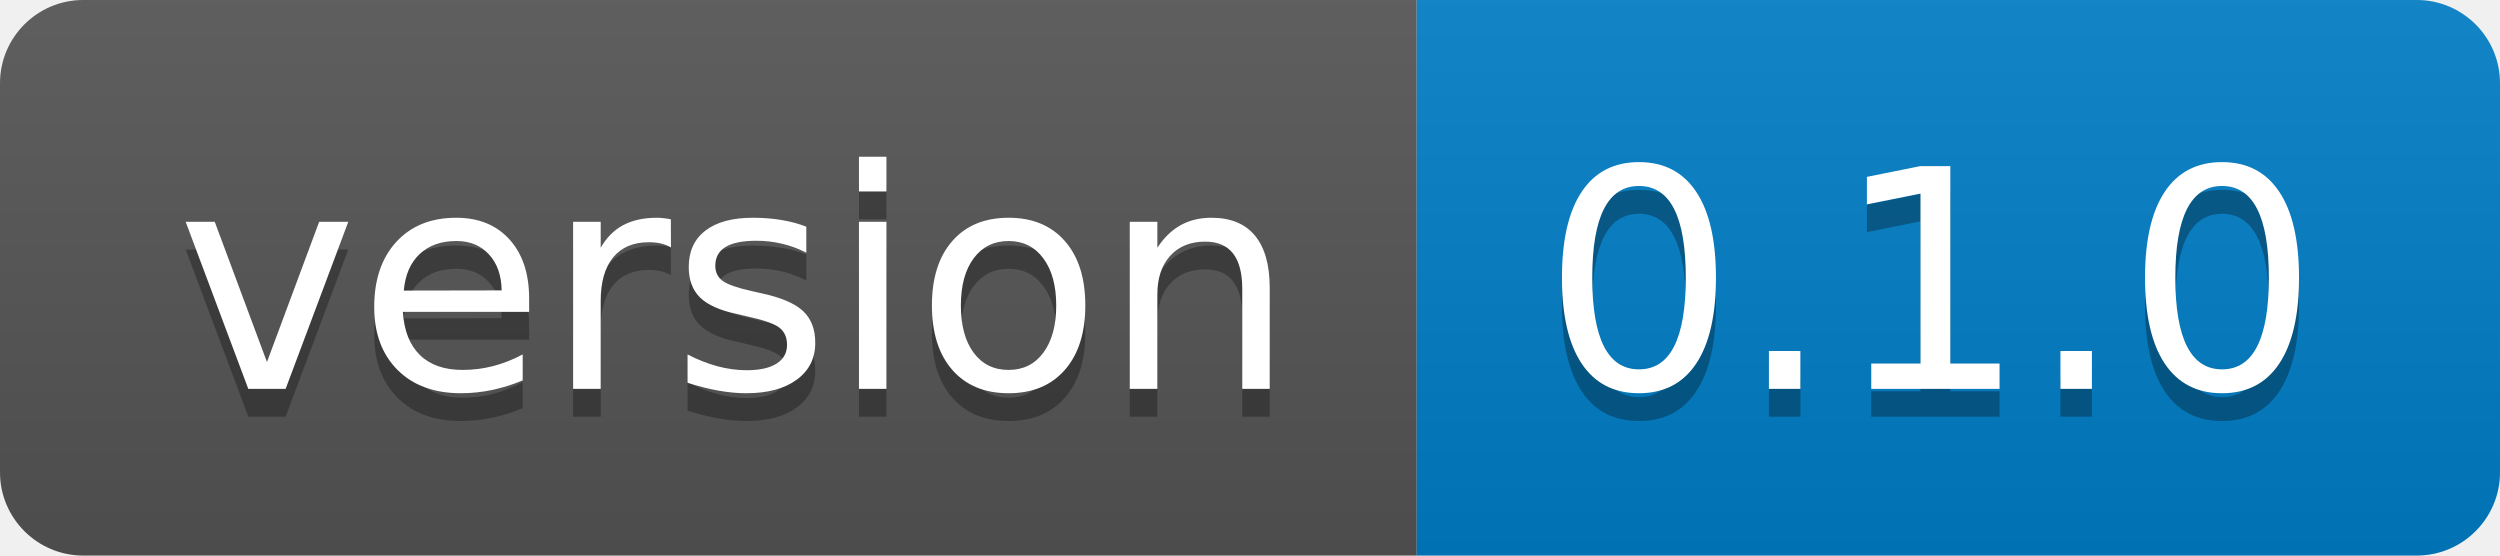
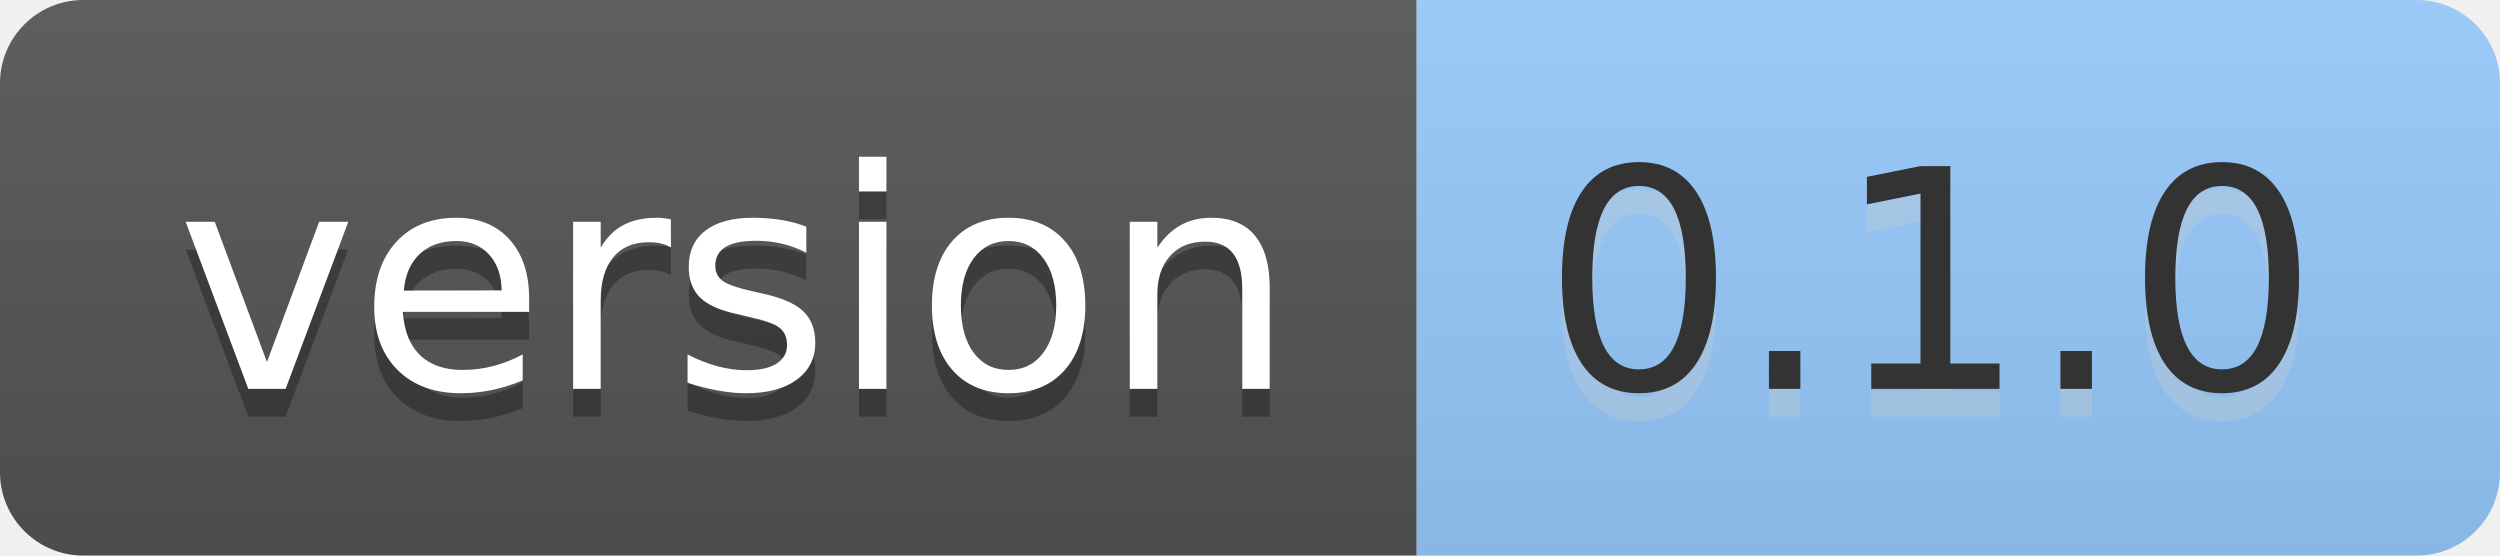
<svg xmlns="http://www.w3.org/2000/svg" width="90" height="20" role="img" aria-label="version: 0.1.0">
  <linearGradient id="s" x2="0" y2="100%">
    <stop offset="0" stop-color="#bbb" stop-opacity=".1" />
    <stop offset="1" stop-opacity=".1" />
  </linearGradient>
  <clipPath id="r">
    <rect width="90" height="20" rx="3" fill="#fff" />
  </clipPath>
  <g clip-path="url(#r)">
    <rect width="51" height="20" fill="#555" />
-     <rect x="51" width="39" height="20" fill="#007ec6" />
+     <rect x="51" width="39" height="20" fill="#9cf" />
    <rect width="90" height="20" fill="url(#s)" />
  </g>
  <g fill="#fff" text-anchor="middle" font-family="Verdana,Geneva,DejaVu Sans,sans-serif" text-rendering="geometricPrecision" font-size="110">
    <text aria-hidden="true" x="265" y="150" fill="#010101" fill-opacity=".3" transform="scale(.1)" textLength="410">version</text>
    <text x="265" y="140" transform="scale(.1)" fill="#fff" textLength="410">version</text>
-     <text aria-hidden="true" x="695" y="150" fill="#010101" fill-opacity=".3" transform="scale(.1)" textLength="290">0.1.0</text>
-     <text x="695" y="140" transform="scale(.1)" fill="#fff" textLength="290">0.1.0</text>
+     <text aria-hidden="true" x="695" y="150" fill="#ccc" fill-opacity=".3" transform="scale(.1)" textLength="290">0.1.0</text>
+     <text x="695" y="140" transform="scale(.1)" fill="#333" textLength="290">0.1.0</text>
  </g>
</svg>
